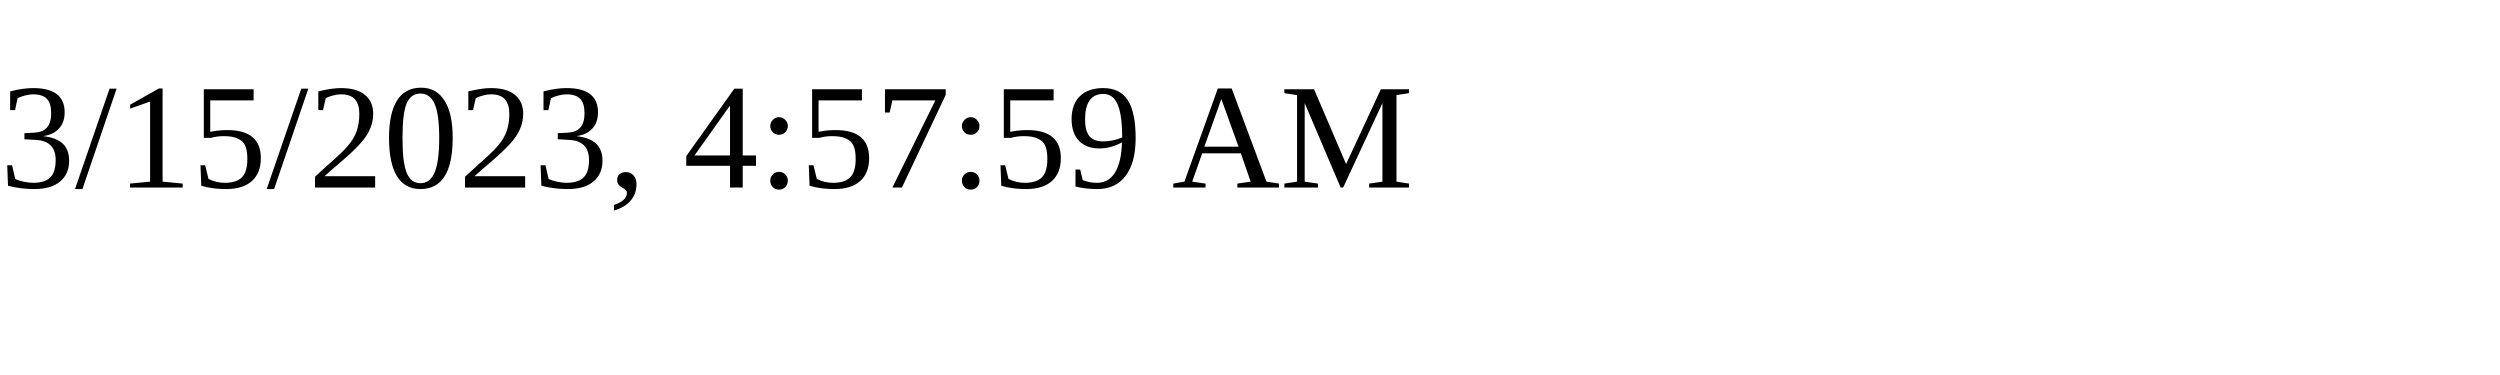
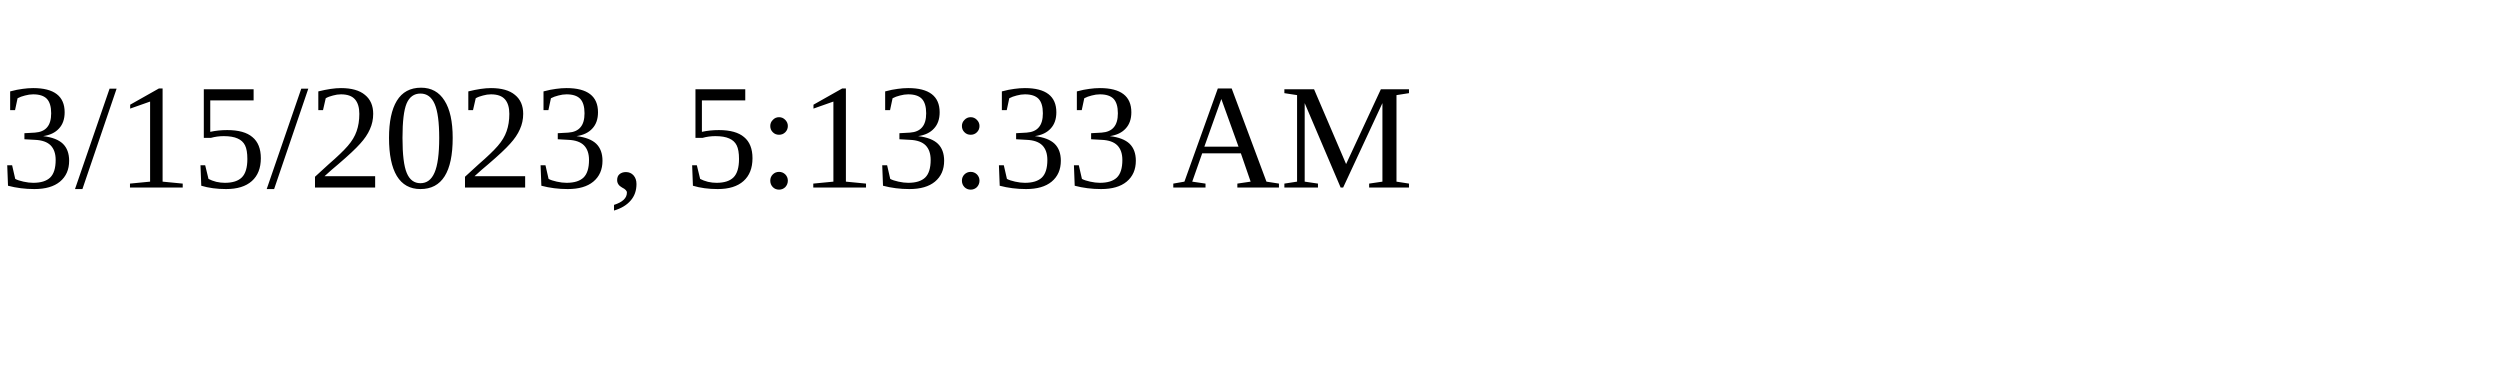
<svg xmlns="http://www.w3.org/2000/svg" height="30" width="200">
-   <text x="0" y="15">3/15/2023, 4:57:59 AM</text>
+   <text x="0" y="15">3/15/2023, 5:13:33 AM</text>
</svg>
